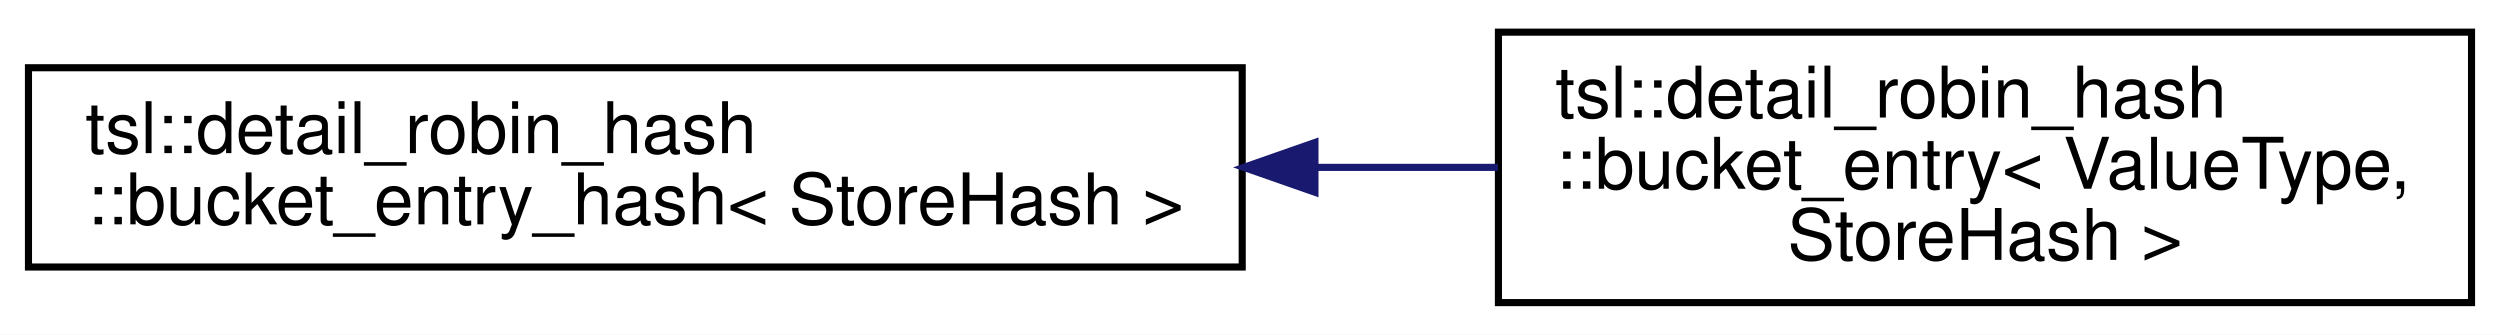
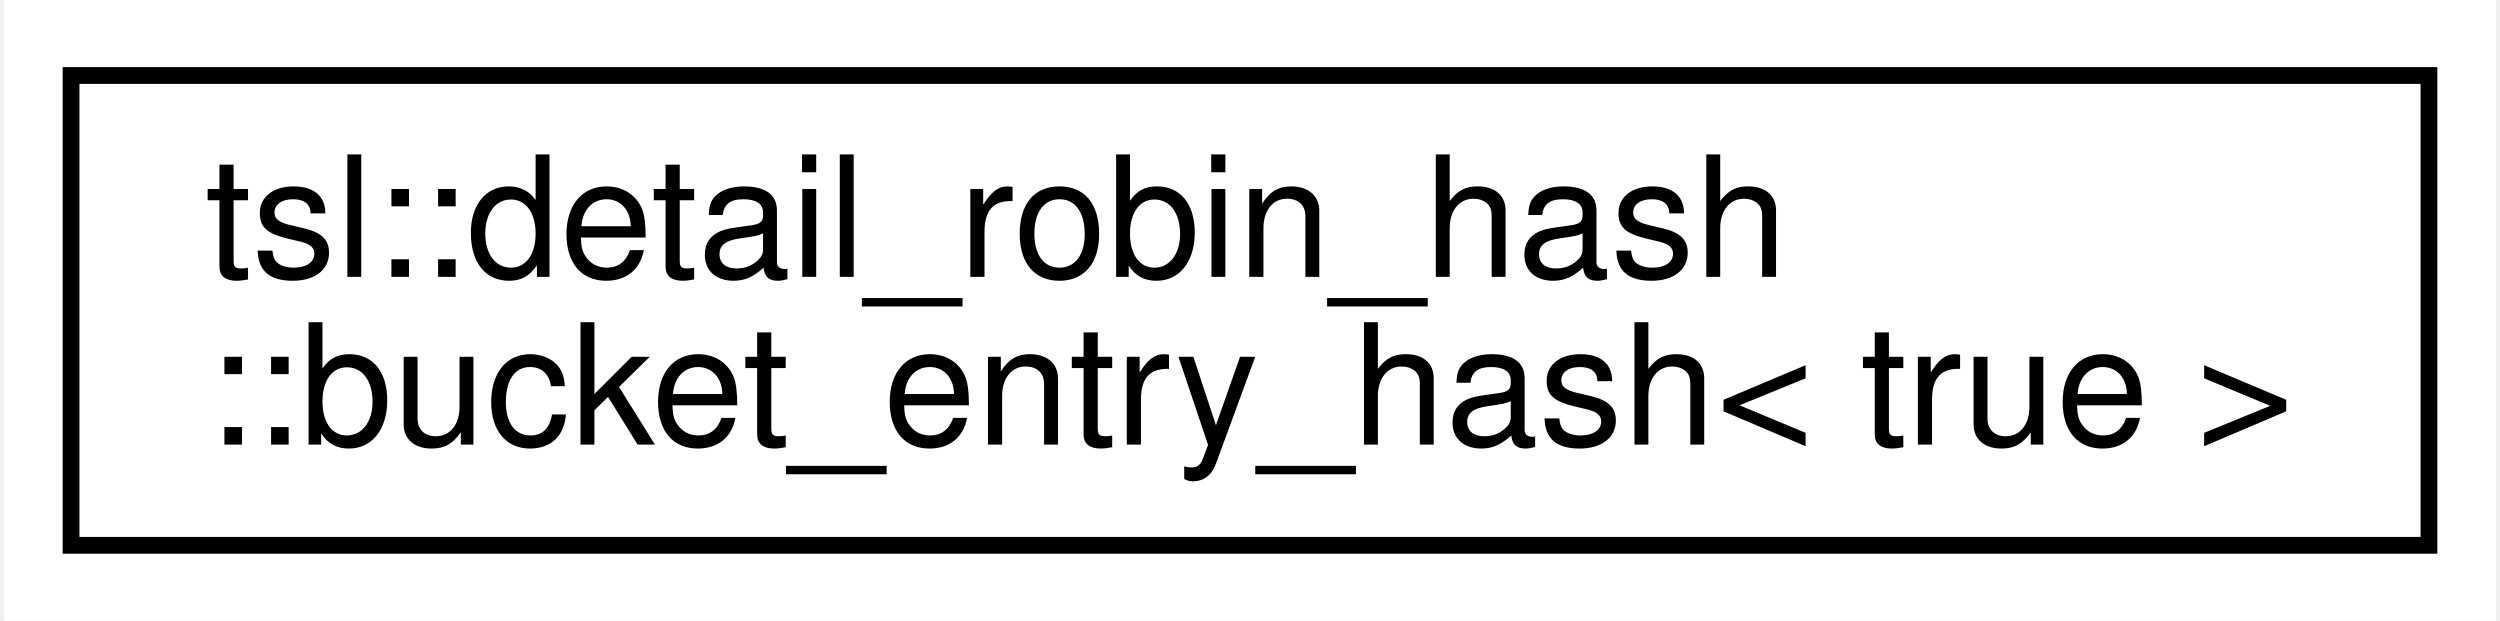
- <svg xmlns="http://www.w3.org/2000/svg" xmlns:xlink="http://www.w3.org/1999/xlink" width="351pt" height="47pt" viewBox="0.00 0.00 351.27 47.00">
-   <g id="graph0" class="graph" transform="scale(1 1) rotate(0) translate(4 43)">
-     <polygon fill="white" stroke="transparent" points="-4,4 -4,-43 347.27,-43 347.27,4 -4,4" />
+ <svg xmlns="http://www.w3.org/2000/svg" xmlns:xlink="http://www.w3.org/1999/xlink" width="149pt" height="37pt" viewBox="0.00 0.00 148.53 37.00">
+   <g id="graph0" class="graph" transform="scale(1 1) rotate(0) translate(4 33)">
+     <polygon fill="white" stroke="transparent" points="-4,4 -4,-33 144.53,-33 144.53,4 -4,4" />
    <g id="node1" class="node">
      <g id="a_node1">
-         <a xlink:href="classtsl_1_1detail__robin__hash_1_1bucket__entry__hash.html" target="_top" xlink:title=" ">
-           <polygon fill="white" stroke="black" points="0,-5.5 0,-33.5 170.54,-33.5 170.54,-5.5 0,-5.5" />
-           <text text-anchor="start" x="8" y="-21.5" font-family="Helvetica,sans-Serif" font-size="10.00">tsl::detail_robin_hash</text>
-           <text text-anchor="middle" x="85.27" y="-11.5" font-family="Helvetica,sans-Serif" font-size="10.00">::bucket_entry_hash&lt; StoreHash &gt;</text>
+         <a xlink:href="classtsl_1_1detail__robin__hash_1_1bucket__entry__hash_3_01true_01_4.html" target="_top" xlink:title=" ">
+           <polygon fill="white" stroke="black" points="0,-0.5 0,-28.5 140.53,-28.5 140.53,-0.5 0,-0.5" />
+           <text text-anchor="start" x="8" y="-16.5" font-family="Helvetica,sans-Serif" font-size="10.00">tsl::detail_robin_hash</text>
+           <text text-anchor="middle" x="70.26" y="-6.5" font-family="Helvetica,sans-Serif" font-size="10.00">::bucket_entry_hash&lt; true &gt;</text>
        </a>
      </g>
    </g>
-     <g id="node2" class="node">
-       <g id="a_node2">
-         <a xlink:href="classtsl_1_1detail__robin__hash_1_1bucket__entry.html" target="_top" xlink:title=" ">
-           <polygon fill="white" stroke="black" points="206.54,-0.5 206.54,-38.5 343.27,-38.5 343.27,-0.5 206.54,-0.5" />
-           <text text-anchor="start" x="214.54" y="-26.5" font-family="Helvetica,sans-Serif" font-size="10.00">tsl::detail_robin_hash</text>
-           <text text-anchor="start" x="214.54" y="-16.5" font-family="Helvetica,sans-Serif" font-size="10.00">::bucket_entry&lt; ValueType,</text>
-           <text text-anchor="middle" x="274.91" y="-6.5" font-family="Helvetica,sans-Serif" font-size="10.00"> StoreHash &gt;</text>
-         </a>
-       </g>
-     </g>
-     <g id="edge1" class="edge">
-       <path fill="none" stroke="midnightblue" d="M180.88,-19.5C189.52,-19.5 198.15,-19.5 206.48,-19.5" />
-       <polygon fill="midnightblue" stroke="midnightblue" points="180.76,-16 170.76,-19.5 180.76,-23 180.76,-16" />
-     </g>
  </g>
</svg>
